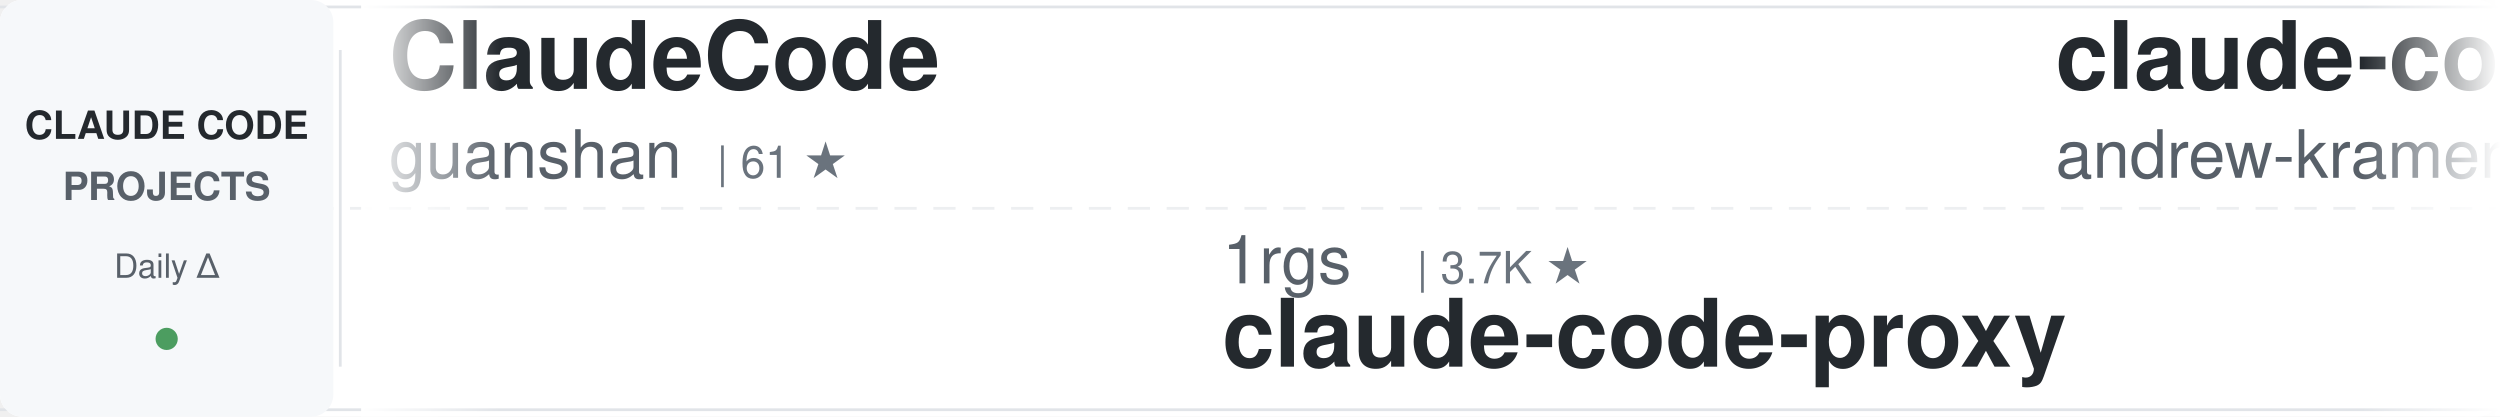
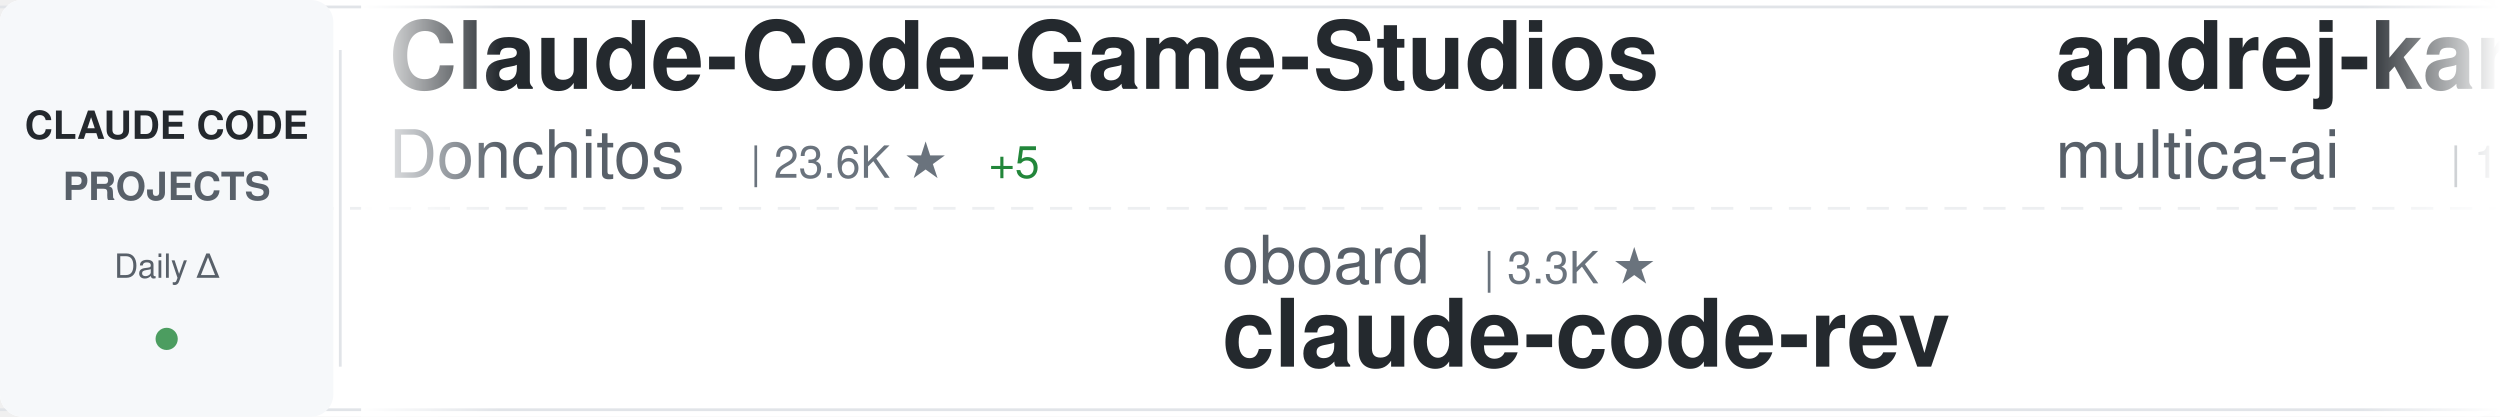
<svg xmlns="http://www.w3.org/2000/svg" width="900" height="150">
  <defs>
    <linearGradient id="awesomeLeftFade" x1="0%" y1="0%" x2="100%" y2="0%">
      <stop offset="0%" style="stop-color:#ffffff;stop-opacity:1" />
      <stop offset="100%" style="stop-color:#ffffff;stop-opacity:0" />
    </linearGradient>
    <linearGradient id="awesomeRightFade" x1="0%" y1="0%" x2="100%" y2="0%">
      <stop offset="0%" style="stop-color:#ffffff;stop-opacity:0" />
      <stop offset="100%" style="stop-color:#ffffff;stop-opacity:1" />
    </linearGradient>
  </defs>
  <rect width="900" height="150" fill="#ffffff" rx="8" />
  <rect x="0" y="2" width="900" height="1" fill="#e1e4e8" />
  <rect x="0" y="147" width="900" height="1" fill="#e1e4e8" />
  <line x1="0" y1="75" x2="900" y2="75" stroke="#e1e4e8" stroke-width="1" stroke-dasharray="8 6" opacity="0.6" />
  <rect x="0" y="0" width="120" height="150" fill="#f6f8fa" rx="8" />
  <text x="60" y="50" font-family="-apple-system, BlinkMacSystemFont, 'Segoe UI', Helvetica, Arial, sans-serif" font-size="14" font-weight="600" fill="#24292e" text-anchor="middle">CLAUDE CODE</text>
  <text x="60" y="72" font-family="-apple-system, BlinkMacSystemFont, 'Segoe UI', Helvetica, Arial, sans-serif" font-size="14" font-weight="600" fill="#586069" text-anchor="middle">PROJECTS</text>
  <text x="60" y="100" font-family="-apple-system, BlinkMacSystemFont, 'Segoe UI', Helvetica, Arial, sans-serif" font-size="12" font-weight="500" fill="#586069" text-anchor="middle">Daily Δ</text>
  <circle cx="60" cy="122" r="4" fill="#22863a" opacity="0.8" />
  <rect x="122" y="18" width="1" height="114" fill="#e1e4e8" />
  <clipPath id="awesomeTickerClip">
    <rect x="130" y="0" width="770" height="150" />
  </clipPath>
  <g clip-path="url(#awesomeTickerClip)">
    <g id="awesomeTickerItems">
      <animateTransform attributeName="transform" attributeType="XML" type="translate" from="0 0" to="-3000 0" dur="54s" repeatCount="indefinite" />
      <g transform="translate(0, 0)">
-         <text x="140" y="32" font-family="-apple-system, BlinkMacSystemFont, 'Segoe UI', Helvetica, Arial, sans-serif" font-size="34" font-weight="600" fill="#24292e">ClaudeCode</text>
-         <text x="140" y="64" font-family="-apple-system, BlinkMacSystemFont, 'Segoe UI', Helvetica, Arial, sans-serif" font-size="24" font-weight="400" fill="#586069">guanshan</text>
-         <text x="258" y="64" font-family="-apple-system, BlinkMacSystemFont, 'Segoe UI', Helvetica, Arial, sans-serif" font-size="16" font-weight="500" fill="#6a737d">| 61 ★</text>
+         <text x="140" y="32" font-family="-apple-system, BlinkMacSystemFont, 'Segoe UI', Helvetica, Arial, sans-serif" font-size="34" font-weight="600" fill="#24292e">Claude-Code-Game-Studios</text>
+         <text x="140" y="64" font-family="-apple-system, BlinkMacSystemFont, 'Segoe UI', Helvetica, Arial, sans-serif" font-size="24" font-weight="400" fill="#586069">Donchitos</text>
+         <text x="270" y="64" font-family="-apple-system, BlinkMacSystemFont, 'Segoe UI', Helvetica, Arial, sans-serif" font-size="16" font-weight="500" fill="#6a737d">| 23.6K ★</text>
+         <text x="356" y="64" font-family="-apple-system, BlinkMacSystemFont, 'Segoe UI', Helvetica, Arial, sans-serif" font-size="16" font-weight="500" fill="#22863a"> +5</text>
      </g>
      <g transform="translate(300, 0)">
-         <text x="140" y="102" font-family="-apple-system, BlinkMacSystemFont, 'Segoe UI', Helvetica, Arial, sans-serif" font-size="24" font-weight="400" fill="#586069">1rgs</text>
-         <text x="210" y="102" font-family="-apple-system, BlinkMacSystemFont, 'Segoe UI', Helvetica, Arial, sans-serif" font-size="16" font-weight="500" fill="#6a737d">| 3.7K ★</text>
-         <text x="140" y="132" font-family="-apple-system, BlinkMacSystemFont, 'Segoe UI', Helvetica, Arial, sans-serif" font-size="34" font-weight="600" fill="#24292e">claude-code-proxy</text>
+         <text x="140" y="102" font-family="-apple-system, BlinkMacSystemFont, 'Segoe UI', Helvetica, Arial, sans-serif" font-size="24" font-weight="400" fill="#586069">oboard</text>
+         <text x="234" y="102" font-family="-apple-system, BlinkMacSystemFont, 'Segoe UI', Helvetica, Arial, sans-serif" font-size="16" font-weight="500" fill="#6a737d">| 3.3K ★</text>
+         <text x="140" y="132" font-family="-apple-system, BlinkMacSystemFont, 'Segoe UI', Helvetica, Arial, sans-serif" font-size="34" font-weight="600" fill="#24292e">claude-code-rev</text>
      </g>
      <g transform="translate(600, 0)">
-         <text x="140" y="32" font-family="-apple-system, BlinkMacSystemFont, 'Segoe UI', Helvetica, Arial, sans-serif" font-size="34" font-weight="600" fill="#24292e">claude-code-source-build</text>
-         <text x="140" y="64" font-family="-apple-system, BlinkMacSystemFont, 'Segoe UI', Helvetica, Arial, sans-serif" font-size="24" font-weight="400" fill="#586069">andrew-kramer-inno</text>
-         <text x="378" y="64" font-family="-apple-system, BlinkMacSystemFont, 'Segoe UI', Helvetica, Arial, sans-serif" font-size="16" font-weight="500" fill="#6a737d">| 593 ★</text>
+         <text x="140" y="32" font-family="-apple-system, BlinkMacSystemFont, 'Segoe UI', Helvetica, Arial, sans-serif" font-size="34" font-weight="600" fill="#24292e">andrej-karpathy-skills</text>
+         <text x="140" y="64" font-family="-apple-system, BlinkMacSystemFont, 'Segoe UI', Helvetica, Arial, sans-serif" font-size="24" font-weight="400" fill="#586069">multica-ai</text>
+         <text x="282" y="64" font-family="-apple-system, BlinkMacSystemFont, 'Segoe UI', Helvetica, Arial, sans-serif" font-size="16" font-weight="500" fill="#6a737d">| 199.1K ★</text>
+         <text x="377" y="64" font-family="-apple-system, BlinkMacSystemFont, 'Segoe UI', Helvetica, Arial, sans-serif" font-size="16" font-weight="500" fill="#22863a"> +38</text>
      </g>
      <g transform="translate(900, 0)">
-         <text x="140" y="102" font-family="-apple-system, BlinkMacSystemFont, 'Segoe UI', Helvetica, Arial, sans-serif" font-size="24" font-weight="400" fill="#586069">anthropics</text>
-         <text x="282" y="102" font-family="-apple-system, BlinkMacSystemFont, 'Segoe UI', Helvetica, Arial, sans-serif" font-size="16" font-weight="500" fill="#6a737d">| 5.7K ★</text>
-         <text x="359" y="102" font-family="-apple-system, BlinkMacSystemFont, 'Segoe UI', Helvetica, Arial, sans-serif" font-size="16" font-weight="500" fill="#22863a"> +2</text>
-         <text x="140" y="132" font-family="-apple-system, BlinkMacSystemFont, 'Segoe UI', Helvetica, Arial, sans-serif" font-size="34" font-weight="600" fill="#24292e">claude-code-security-rev...</text>
+         <text x="140" y="102" font-family="-apple-system, BlinkMacSystemFont, 'Segoe UI', Helvetica, Arial, sans-serif" font-size="24" font-weight="400" fill="#586069">Windy3f3f3f3f</text>
+         <text x="318" y="102" font-family="-apple-system, BlinkMacSystemFont, 'Segoe UI', Helvetica, Arial, sans-serif" font-size="16" font-weight="500" fill="#6a737d">| 2.5K ★</text>
+         <text x="140" y="132" font-family="-apple-system, BlinkMacSystemFont, 'Segoe UI', Helvetica, Arial, sans-serif" font-size="34" font-weight="600" fill="#24292e">claude-code-from-scratch</text>
      </g>
      <g transform="translate(1200, 0)">
-         <text x="140" y="32" font-family="-apple-system, BlinkMacSystemFont, 'Segoe UI', Helvetica, Arial, sans-serif" font-size="34" font-weight="600" fill="#24292e">skills</text>
-         <text x="140" y="64" font-family="-apple-system, BlinkMacSystemFont, 'Segoe UI', Helvetica, Arial, sans-serif" font-size="24" font-weight="400" fill="#586069">anthropics</text>
-         <text x="282" y="64" font-family="-apple-system, BlinkMacSystemFont, 'Segoe UI', Helvetica, Arial, sans-serif" font-size="16" font-weight="500" fill="#6a737d">| 166.0K ★</text>
-         <text x="377" y="64" font-family="-apple-system, BlinkMacSystemFont, 'Segoe UI', Helvetica, Arial, sans-serif" font-size="16" font-weight="500" fill="#22863a"> +46</text>
+         <text x="140" y="32" font-family="-apple-system, BlinkMacSystemFont, 'Segoe UI', Helvetica, Arial, sans-serif" font-size="34" font-weight="600" fill="#24292e">collection-claude-code-s...</text>
+         <text x="140" y="64" font-family="-apple-system, BlinkMacSystemFont, 'Segoe UI', Helvetica, Arial, sans-serif" font-size="24" font-weight="400" fill="#586069">chauncygu</text>
+         <text x="270" y="64" font-family="-apple-system, BlinkMacSystemFont, 'Segoe UI', Helvetica, Arial, sans-serif" font-size="16" font-weight="500" fill="#6a737d">| 2.8K ★</text>
      </g>
      <g transform="translate(1500, 0)">
-         <text x="140" y="102" font-family="-apple-system, BlinkMacSystemFont, 'Segoe UI', Helvetica, Arial, sans-serif" font-size="24" font-weight="400" fill="#586069">affaan-m</text>
-         <text x="258" y="102" font-family="-apple-system, BlinkMacSystemFont, 'Segoe UI', Helvetica, Arial, sans-serif" font-size="16" font-weight="500" fill="#6a737d">| 237.2K ★</text>
-         <text x="353" y="102" font-family="-apple-system, BlinkMacSystemFont, 'Segoe UI', Helvetica, Arial, sans-serif" font-size="16" font-weight="500" fill="#22863a"> +57</text>
-         <text x="140" y="132" font-family="-apple-system, BlinkMacSystemFont, 'Segoe UI', Helvetica, Arial, sans-serif" font-size="34" font-weight="600" fill="#24292e">ECC</text>
+         <text x="140" y="102" font-family="-apple-system, BlinkMacSystemFont, 'Segoe UI', Helvetica, Arial, sans-serif" font-size="24" font-weight="400" fill="#586069">jeremylongshore</text>
+         <text x="342" y="102" font-family="-apple-system, BlinkMacSystemFont, 'Segoe UI', Helvetica, Arial, sans-serif" font-size="16" font-weight="500" fill="#6a737d">| 2.6K ★</text>
+         <text x="140" y="132" font-family="-apple-system, BlinkMacSystemFont, 'Segoe UI', Helvetica, Arial, sans-serif" font-size="34" font-weight="600" fill="#24292e">claude-code-plugins-plus...</text>
      </g>
      <g transform="translate(1800, 0)">
+         <text x="140" y="32" font-family="-apple-system, BlinkMacSystemFont, 'Segoe UI', Helvetica, Arial, sans-serif" font-size="34" font-weight="600" fill="#24292e">claude-code-source</text>
+         <text x="140" y="64" font-family="-apple-system, BlinkMacSystemFont, 'Segoe UI', Helvetica, Arial, sans-serif" font-size="24" font-weight="400" fill="#586069">hangsman</text>
+         <text x="258" y="64" font-family="-apple-system, BlinkMacSystemFont, 'Segoe UI', Helvetica, Arial, sans-serif" font-size="16" font-weight="500" fill="#6a737d">| 790 ★</text>
+       </g>
+       <g transform="translate(2100, 0)">
+         <text x="140" y="102" font-family="-apple-system, BlinkMacSystemFont, 'Segoe UI', Helvetica, Arial, sans-serif" font-size="24" font-weight="400" fill="#586069">krusemediallc</text>
+         <text x="318" y="102" font-family="-apple-system, BlinkMacSystemFont, 'Segoe UI', Helvetica, Arial, sans-serif" font-size="16" font-weight="500" fill="#6a737d">| 1.1K ★</text>
+         <text x="395" y="102" font-family="-apple-system, BlinkMacSystemFont, 'Segoe UI', Helvetica, Arial, sans-serif" font-size="16" font-weight="500" fill="#22863a"> +2</text>
+         <text x="140" y="132" font-family="-apple-system, BlinkMacSystemFont, 'Segoe UI', Helvetica, Arial, sans-serif" font-size="34" font-weight="600" fill="#24292e">arcads-claude-code</text>
+       </g>
+       <g transform="translate(2400, 0)">
+         <text x="140" y="32" font-family="-apple-system, BlinkMacSystemFont, 'Segoe UI', Helvetica, Arial, sans-serif" font-size="34" font-weight="600" fill="#24292e">claude-code-security-rev...</text>
+         <text x="140" y="64" font-family="-apple-system, BlinkMacSystemFont, 'Segoe UI', Helvetica, Arial, sans-serif" font-size="24" font-weight="400" fill="#586069">anthropics</text>
+         <text x="282" y="64" font-family="-apple-system, BlinkMacSystemFont, 'Segoe UI', Helvetica, Arial, sans-serif" font-size="16" font-weight="500" fill="#6a737d">| 5.7K ★</text>
+         <text x="359" y="64" font-family="-apple-system, BlinkMacSystemFont, 'Segoe UI', Helvetica, Arial, sans-serif" font-size="16" font-weight="500" fill="#22863a"> +1</text>
+       </g>
+       <g transform="translate(2700, 0)">
+         <text x="140" y="102" font-family="-apple-system, BlinkMacSystemFont, 'Segoe UI', Helvetica, Arial, sans-serif" font-size="24" font-weight="400" fill="#586069">VILA-Lab</text>
+         <text x="258" y="102" font-family="-apple-system, BlinkMacSystemFont, 'Segoe UI', Helvetica, Arial, sans-serif" font-size="16" font-weight="500" fill="#6a737d">| 2.0K ★</text>
+         <text x="140" y="132" font-family="-apple-system, BlinkMacSystemFont, 'Segoe UI', Helvetica, Arial, sans-serif" font-size="34" font-weight="600" fill="#24292e">Dive-into-Claude-Code</text>
+       </g>
+       <g transform="translate(3000, 0)">
+         <text x="140" y="32" font-family="-apple-system, BlinkMacSystemFont, 'Segoe UI', Helvetica, Arial, sans-serif" font-size="34" font-weight="600" fill="#24292e">Claude-Code-Game-Studios</text>
+         <text x="140" y="64" font-family="-apple-system, BlinkMacSystemFont, 'Segoe UI', Helvetica, Arial, sans-serif" font-size="24" font-weight="400" fill="#586069">Donchitos</text>
+         <text x="270" y="64" font-family="-apple-system, BlinkMacSystemFont, 'Segoe UI', Helvetica, Arial, sans-serif" font-size="16" font-weight="500" fill="#6a737d">| 23.6K ★</text>
+         <text x="356" y="64" font-family="-apple-system, BlinkMacSystemFont, 'Segoe UI', Helvetica, Arial, sans-serif" font-size="16" font-weight="500" fill="#22863a"> +5</text>
+       </g>
+       <g transform="translate(3300, 0)">
+         <text x="140" y="102" font-family="-apple-system, BlinkMacSystemFont, 'Segoe UI', Helvetica, Arial, sans-serif" font-size="24" font-weight="400" fill="#586069">oboard</text>
+         <text x="234" y="102" font-family="-apple-system, BlinkMacSystemFont, 'Segoe UI', Helvetica, Arial, sans-serif" font-size="16" font-weight="500" fill="#6a737d">| 3.3K ★</text>
+         <text x="140" y="132" font-family="-apple-system, BlinkMacSystemFont, 'Segoe UI', Helvetica, Arial, sans-serif" font-size="34" font-weight="600" fill="#24292e">claude-code-rev</text>
+       </g>
+       <g transform="translate(3600, 0)">
        <text x="140" y="32" font-family="-apple-system, BlinkMacSystemFont, 'Segoe UI', Helvetica, Arial, sans-serif" font-size="34" font-weight="600" fill="#24292e">andrej-karpathy-skills</text>
        <text x="140" y="64" font-family="-apple-system, BlinkMacSystemFont, 'Segoe UI', Helvetica, Arial, sans-serif" font-size="24" font-weight="400" fill="#586069">multica-ai</text>
-         <text x="282" y="64" font-family="-apple-system, BlinkMacSystemFont, 'Segoe UI', Helvetica, Arial, sans-serif" font-size="16" font-weight="500" fill="#6a737d">| 199.0K ★</text>
-         <text x="377" y="64" font-family="-apple-system, BlinkMacSystemFont, 'Segoe UI', Helvetica, Arial, sans-serif" font-size="16" font-weight="500" fill="#22863a"> +85</text>
-       </g>
-       <g transform="translate(2100, 0)">
-         <text x="140" y="102" font-family="-apple-system, BlinkMacSystemFont, 'Segoe UI', Helvetica, Arial, sans-serif" font-size="24" font-weight="400" fill="#586069">shareAI-lab</text>
-         <text x="294" y="102" font-family="-apple-system, BlinkMacSystemFont, 'Segoe UI', Helvetica, Arial, sans-serif" font-size="16" font-weight="500" fill="#6a737d">| 73.1K ★</text>
-         <text x="380" y="102" font-family="-apple-system, BlinkMacSystemFont, 'Segoe UI', Helvetica, Arial, sans-serif" font-size="16" font-weight="500" fill="#22863a"> +25</text>
-         <text x="140" y="132" font-family="-apple-system, BlinkMacSystemFont, 'Segoe UI', Helvetica, Arial, sans-serif" font-size="34" font-weight="600" fill="#24292e">learn-claude-code</text>
-       </g>
-       <g transform="translate(2400, 0)">
-         <text x="140" y="32" font-family="-apple-system, BlinkMacSystemFont, 'Segoe UI', Helvetica, Arial, sans-serif" font-size="34" font-weight="600" fill="#24292e">claude-code-reverse</text>
-         <text x="140" y="64" font-family="-apple-system, BlinkMacSystemFont, 'Segoe UI', Helvetica, Arial, sans-serif" font-size="24" font-weight="400" fill="#586069">Yuyz0112</text>
-         <text x="258" y="64" font-family="-apple-system, BlinkMacSystemFont, 'Segoe UI', Helvetica, Arial, sans-serif" font-size="16" font-weight="500" fill="#6a737d">| 2.4K ★</text>
-       </g>
-       <g transform="translate(2700, 0)">
-         <text x="140" y="102" font-family="-apple-system, BlinkMacSystemFont, 'Segoe UI', Helvetica, Arial, sans-serif" font-size="24" font-weight="400" fill="#586069">AprilNEA</text>
-         <text x="258" y="102" font-family="-apple-system, BlinkMacSystemFont, 'Segoe UI', Helvetica, Arial, sans-serif" font-size="16" font-weight="500" fill="#6a737d">| 394 ★</text>
-         <text x="140" y="132" font-family="-apple-system, BlinkMacSystemFont, 'Segoe UI', Helvetica, Arial, sans-serif" font-size="34" font-weight="600" fill="#24292e">claude-code-source</text>
-       </g>
-       <g transform="translate(3000, 0)">
-         <text x="140" y="32" font-family="-apple-system, BlinkMacSystemFont, 'Segoe UI', Helvetica, Arial, sans-serif" font-size="34" font-weight="600" fill="#24292e">ClaudeCode</text>
-         <text x="140" y="64" font-family="-apple-system, BlinkMacSystemFont, 'Segoe UI', Helvetica, Arial, sans-serif" font-size="24" font-weight="400" fill="#586069">guanshan</text>
-         <text x="258" y="64" font-family="-apple-system, BlinkMacSystemFont, 'Segoe UI', Helvetica, Arial, sans-serif" font-size="16" font-weight="500" fill="#6a737d">| 61 ★</text>
-       </g>
-       <g transform="translate(3300, 0)">
-         <text x="140" y="102" font-family="-apple-system, BlinkMacSystemFont, 'Segoe UI', Helvetica, Arial, sans-serif" font-size="24" font-weight="400" fill="#586069">1rgs</text>
-         <text x="210" y="102" font-family="-apple-system, BlinkMacSystemFont, 'Segoe UI', Helvetica, Arial, sans-serif" font-size="16" font-weight="500" fill="#6a737d">| 3.7K ★</text>
-         <text x="140" y="132" font-family="-apple-system, BlinkMacSystemFont, 'Segoe UI', Helvetica, Arial, sans-serif" font-size="34" font-weight="600" fill="#24292e">claude-code-proxy</text>
-       </g>
-       <g transform="translate(3600, 0)">
-         <text x="140" y="32" font-family="-apple-system, BlinkMacSystemFont, 'Segoe UI', Helvetica, Arial, sans-serif" font-size="34" font-weight="600" fill="#24292e">claude-code-source-build</text>
-         <text x="140" y="64" font-family="-apple-system, BlinkMacSystemFont, 'Segoe UI', Helvetica, Arial, sans-serif" font-size="24" font-weight="400" fill="#586069">andrew-kramer-inno</text>
-         <text x="378" y="64" font-family="-apple-system, BlinkMacSystemFont, 'Segoe UI', Helvetica, Arial, sans-serif" font-size="16" font-weight="500" fill="#6a737d">| 593 ★</text>
+         <text x="282" y="64" font-family="-apple-system, BlinkMacSystemFont, 'Segoe UI', Helvetica, Arial, sans-serif" font-size="16" font-weight="500" fill="#6a737d">| 199.1K ★</text>
+         <text x="377" y="64" font-family="-apple-system, BlinkMacSystemFont, 'Segoe UI', Helvetica, Arial, sans-serif" font-size="16" font-weight="500" fill="#22863a"> +38</text>
      </g>
      <g transform="translate(3900, 0)">
-         <text x="140" y="102" font-family="-apple-system, BlinkMacSystemFont, 'Segoe UI', Helvetica, Arial, sans-serif" font-size="24" font-weight="400" fill="#586069">anthropics</text>
-         <text x="282" y="102" font-family="-apple-system, BlinkMacSystemFont, 'Segoe UI', Helvetica, Arial, sans-serif" font-size="16" font-weight="500" fill="#6a737d">| 5.7K ★</text>
-         <text x="359" y="102" font-family="-apple-system, BlinkMacSystemFont, 'Segoe UI', Helvetica, Arial, sans-serif" font-size="16" font-weight="500" fill="#22863a"> +2</text>
-         <text x="140" y="132" font-family="-apple-system, BlinkMacSystemFont, 'Segoe UI', Helvetica, Arial, sans-serif" font-size="34" font-weight="600" fill="#24292e">claude-code-security-rev...</text>
+         <text x="140" y="102" font-family="-apple-system, BlinkMacSystemFont, 'Segoe UI', Helvetica, Arial, sans-serif" font-size="24" font-weight="400" fill="#586069">Windy3f3f3f3f</text>
+         <text x="318" y="102" font-family="-apple-system, BlinkMacSystemFont, 'Segoe UI', Helvetica, Arial, sans-serif" font-size="16" font-weight="500" fill="#6a737d">| 2.5K ★</text>
+         <text x="140" y="132" font-family="-apple-system, BlinkMacSystemFont, 'Segoe UI', Helvetica, Arial, sans-serif" font-size="34" font-weight="600" fill="#24292e">claude-code-from-scratch</text>
      </g>
    </g>
  </g>
  <rect x="130" y="0" width="50" height="150" fill="url(#awesomeLeftFade)" />
  <rect x="850" y="0" width="50" height="150" fill="url(#awesomeRightFade)" />
</svg>
